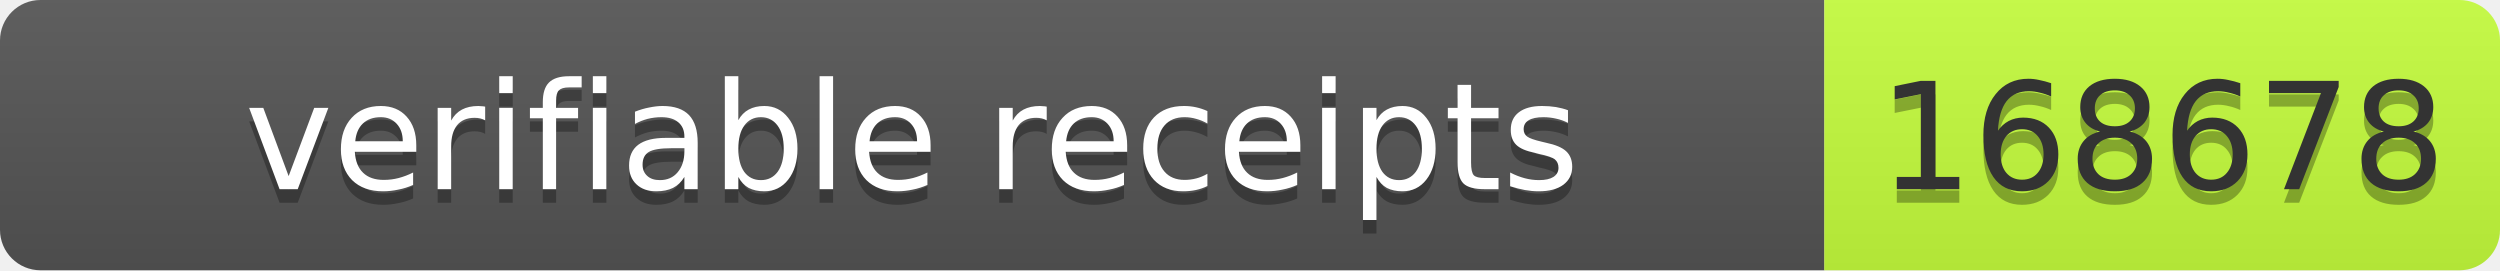
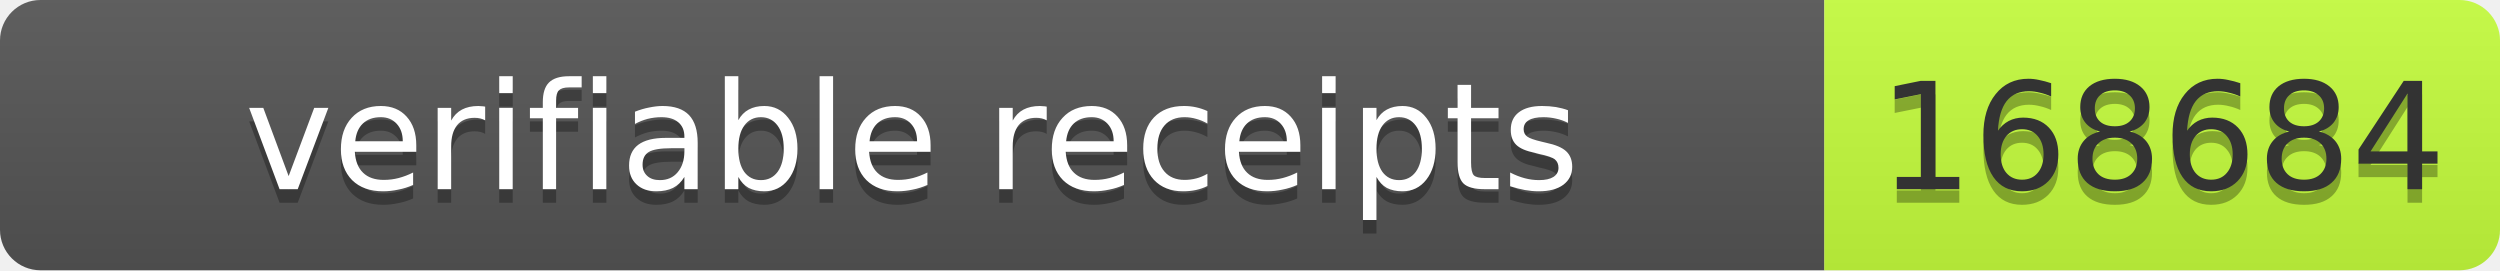
- <svg xmlns="http://www.w3.org/2000/svg" width="185" height="20" role="img" aria-label="verifiable receipts: 168678">
+ <svg xmlns="http://www.w3.org/2000/svg" width="185" height="20" role="img" aria-label="verifiable receipts: 168684">
  <linearGradient id="s" x2="0" y2="100%">
    <stop offset="0" stop-color="#bbb" stop-opacity=".1" />
    <stop offset="1" stop-opacity=".1" />
  </linearGradient>
  <clipPath id="r">
    <rect width="185" height="20" rx="3" fill="#fff" />
  </clipPath>
  <g clip-path="url(#r)">
    <rect width="135" height="20" fill="#555" />
    <rect x="135" width="50" height="20" fill="#c6ff3d" />
    <rect width="185" height="20" fill="url(#s)" />
  </g>
  <g font-family="Verdana,Geneva,DejaVu Sans,sans-serif" font-size="11">
    <text x="67.5" y="15" fill="#010101" fill-opacity=".3" text-anchor="middle" textLength="125">verifiable receipts</text>
    <text x="67.5" y="14" fill="#fff" text-anchor="middle" textLength="125">verifiable receipts</text>
-     <text x="160" y="15" fill="#010101" fill-opacity=".3" text-anchor="middle" textLength="40">168678</text>
-     <text x="160" y="14" fill="#333" text-anchor="middle" textLength="40">168678</text>
+     <text x="160" y="15" fill="#010101" fill-opacity=".3" text-anchor="middle" textLength="40">168684</text>
+     <text x="160" y="14" fill="#333" text-anchor="middle" textLength="40">168684</text>
  </g>
</svg>
